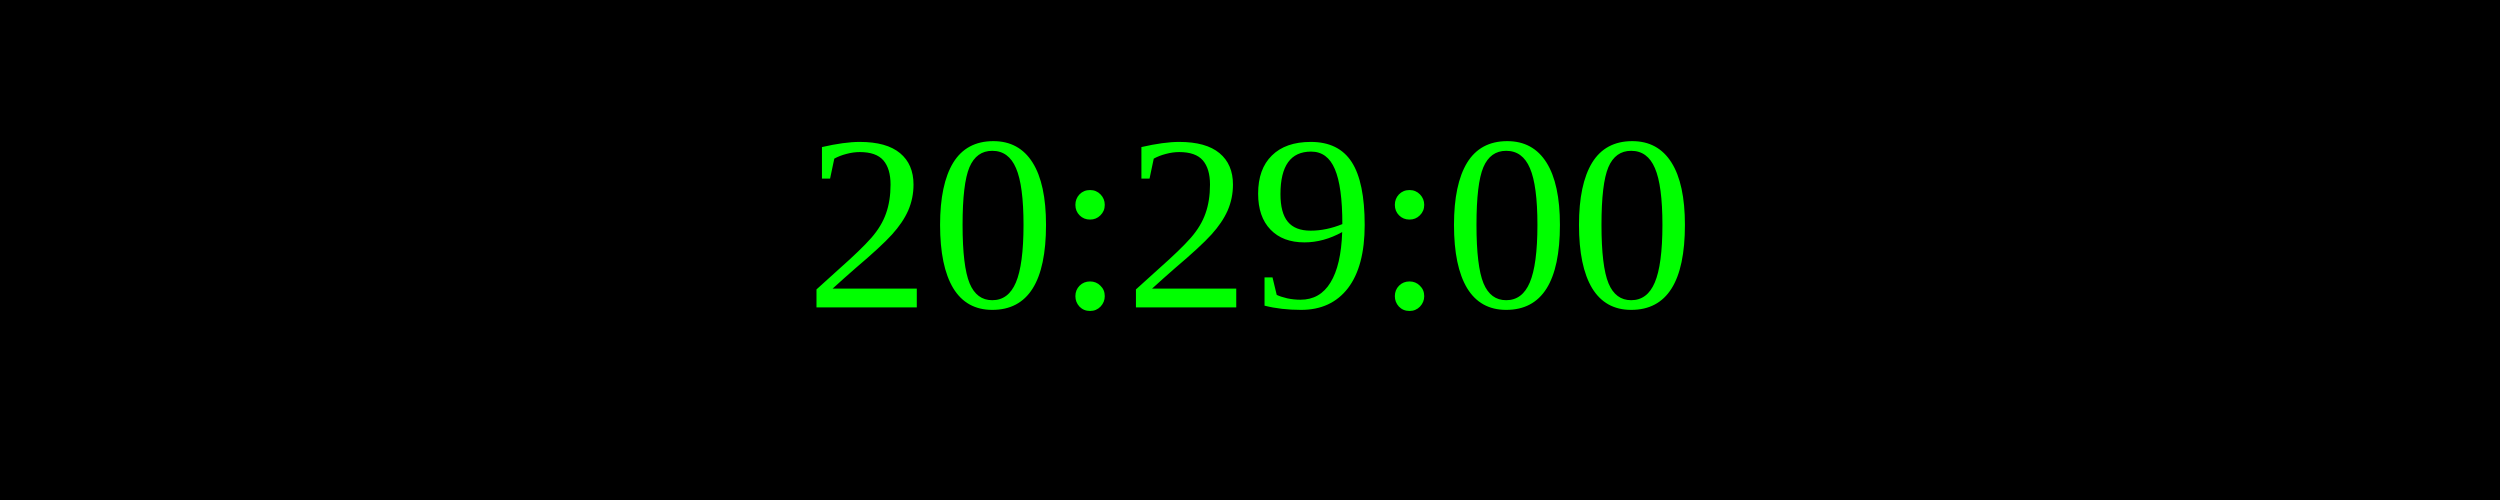
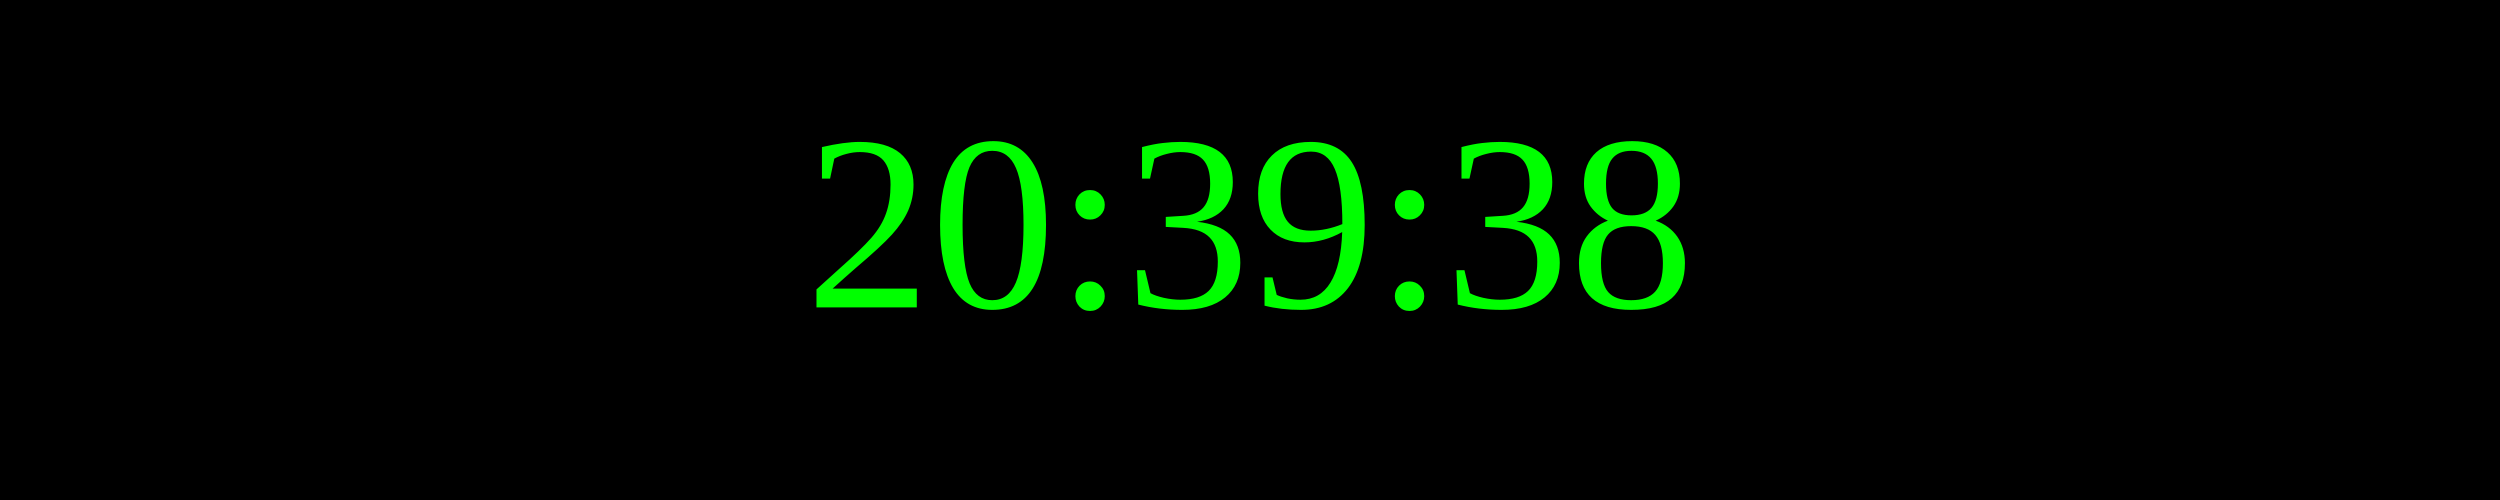
<svg xmlns="http://www.w3.org/2000/svg" width="250" height="50">
  <rect width="100%" height="100%" fill="black" />
  <text x="50%" y="50%" font-size="25" fill="lime" text-anchor="middle" dominant-baseline="middle">
- 20:29:00
+ 20:39:38
</text>
</svg>
